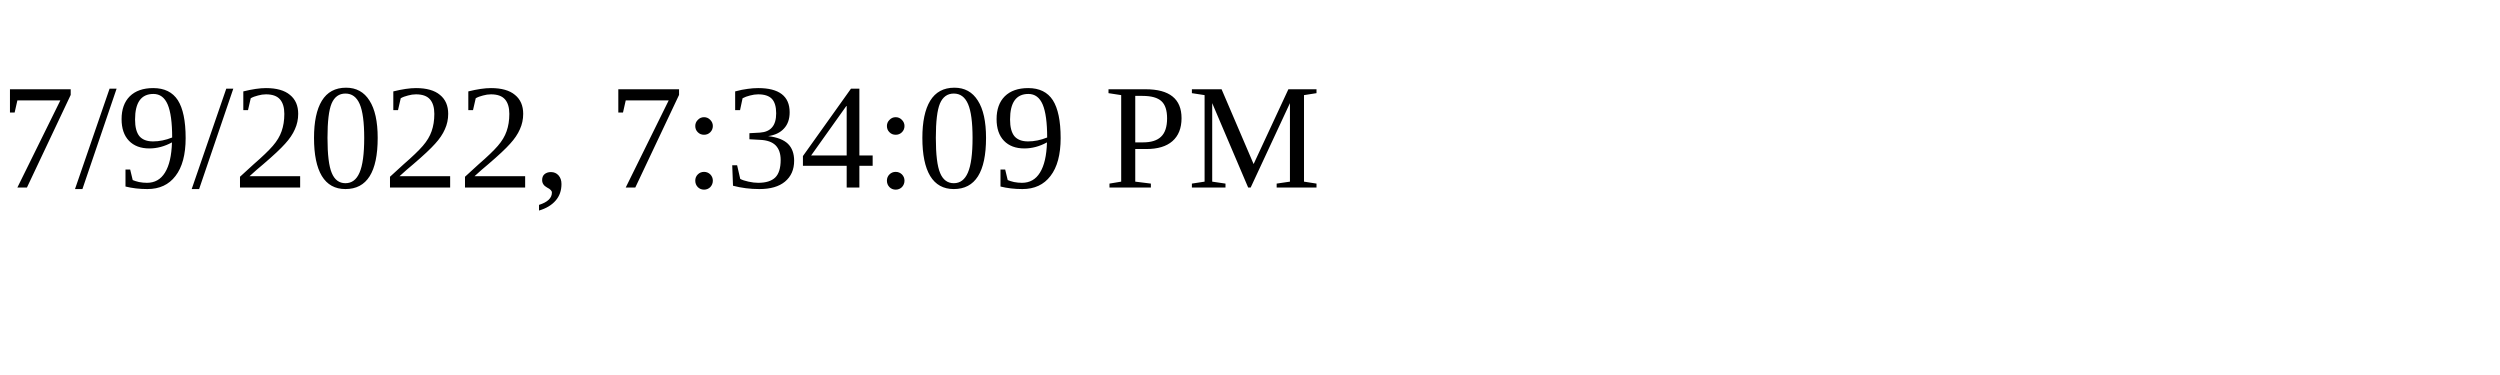
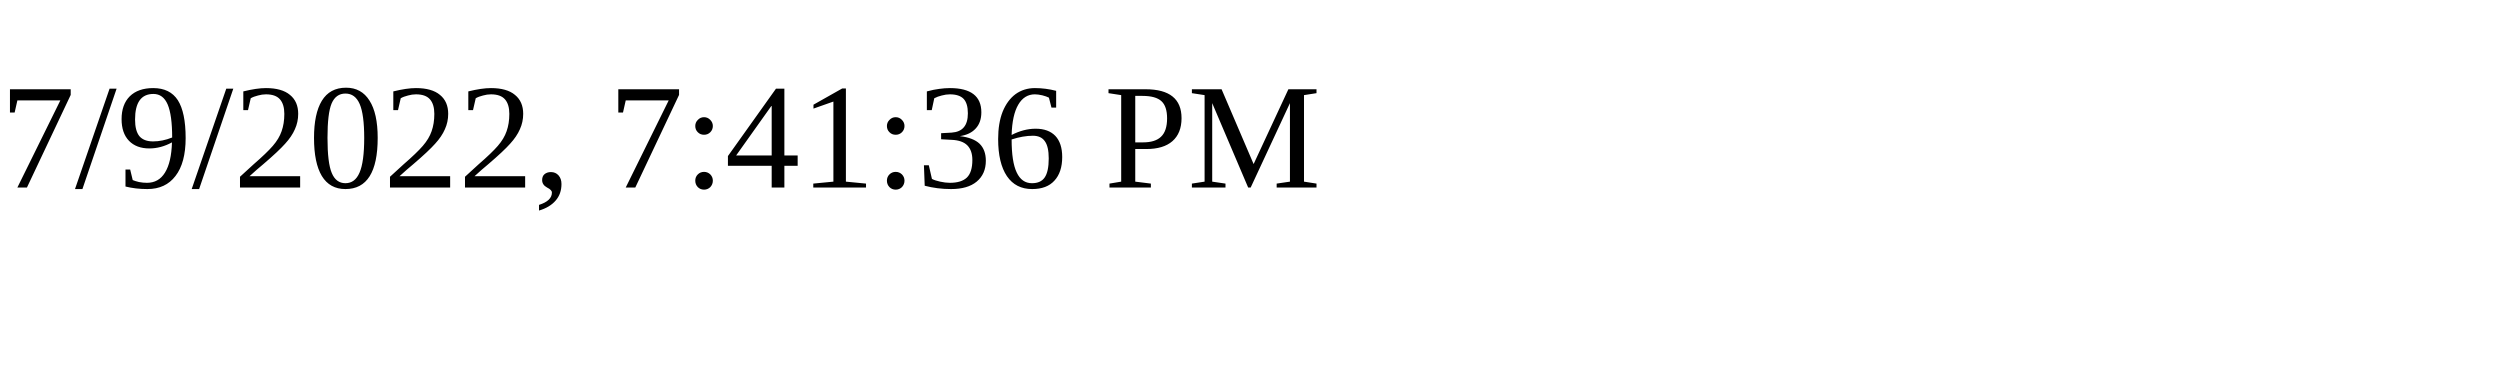
<svg xmlns="http://www.w3.org/2000/svg" height="30" width="200">
-   <text x="0" y="15">7/9/2022, 7:34:09 PM</text>
+   <text x="0" y="15">7/9/2022, 7:41:36 PM</text>
</svg>
